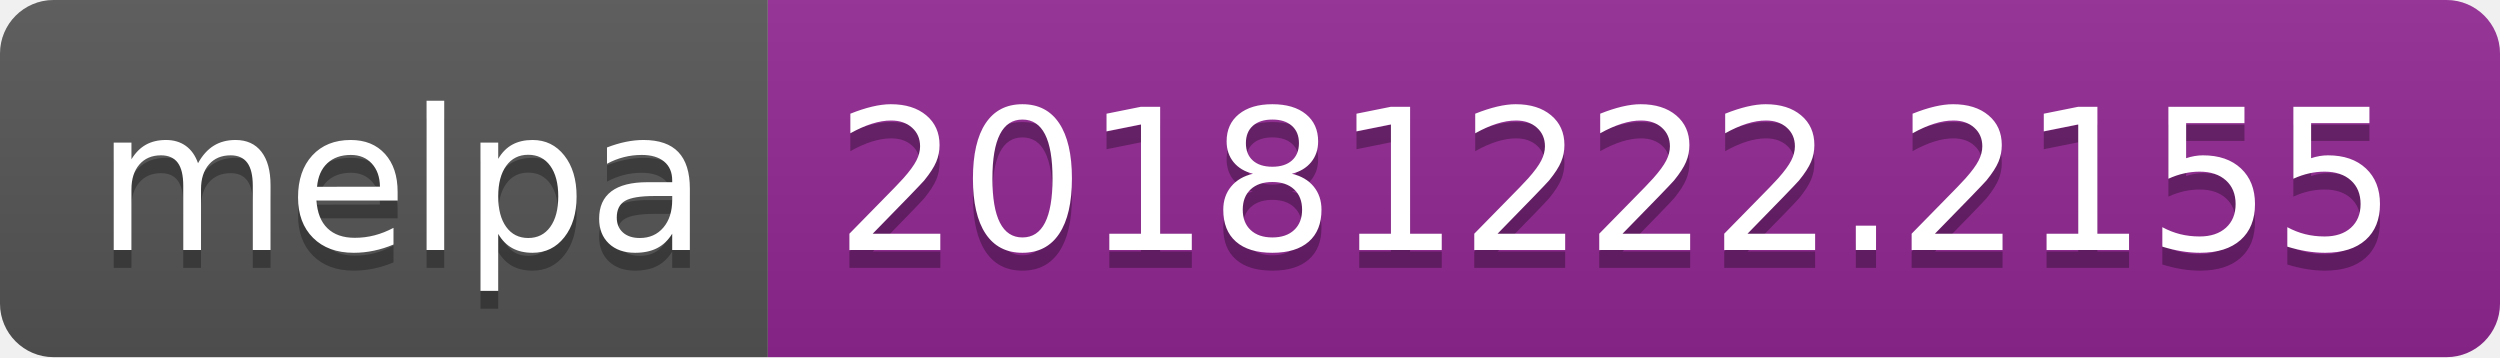
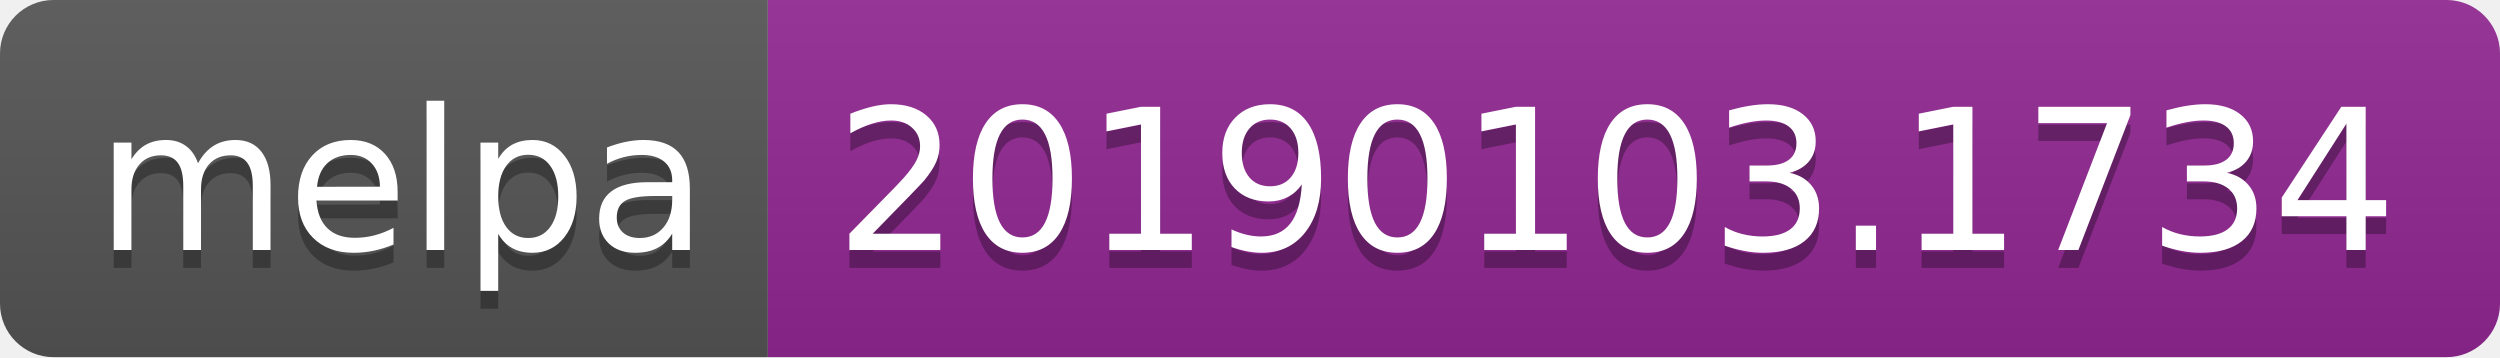
<svg xmlns="http://www.w3.org/2000/svg" width="140" height="20">
  <linearGradient id="b" x2="0" y2="100%">
    <stop offset="0" stop-color="#bbb" stop-opacity=".1" />
    <stop offset="1" stop-opacity=".1" />
  </linearGradient>
  <clipPath id="a">
    <rect width="140" height="20" rx="3" fill="#fff" />
  </clipPath>
  <g clip-path="url(#a)">
    <path fill="#555" d="M0 0h43v20H0z" />
    <path fill="#922793" d="M43 0h97v20H43z" />
    <path fill="url(#b)" d="M0 0h140v20H0z" />
  </g>
  <g fill="#fff" text-anchor="middle" font-family="DejaVu Sans,Verdana,Geneva,sans-serif" font-size="110">
    <text x="225" y="150" fill="#010101" fill-opacity=".3" transform="scale(.1)" textLength="330">melpa</text>
    <text x="225" y="140" transform="scale(.1)" textLength="330">melpa</text>
-     <text x="905" y="150" fill="#010101" fill-opacity=".3" transform="scale(.1)" textLength="870">20181222.2155</text>
-     <text x="905" y="140" transform="scale(.1)" textLength="870">20181222.2155</text>
+     <text x="905" y="150" fill="#010101" fill-opacity=".3" transform="scale(.1)" textLength="870">20190103.1734</text>
+     <text x="905" y="140" transform="scale(.1)" textLength="870">20190103.1734</text>
  </g>
</svg>
